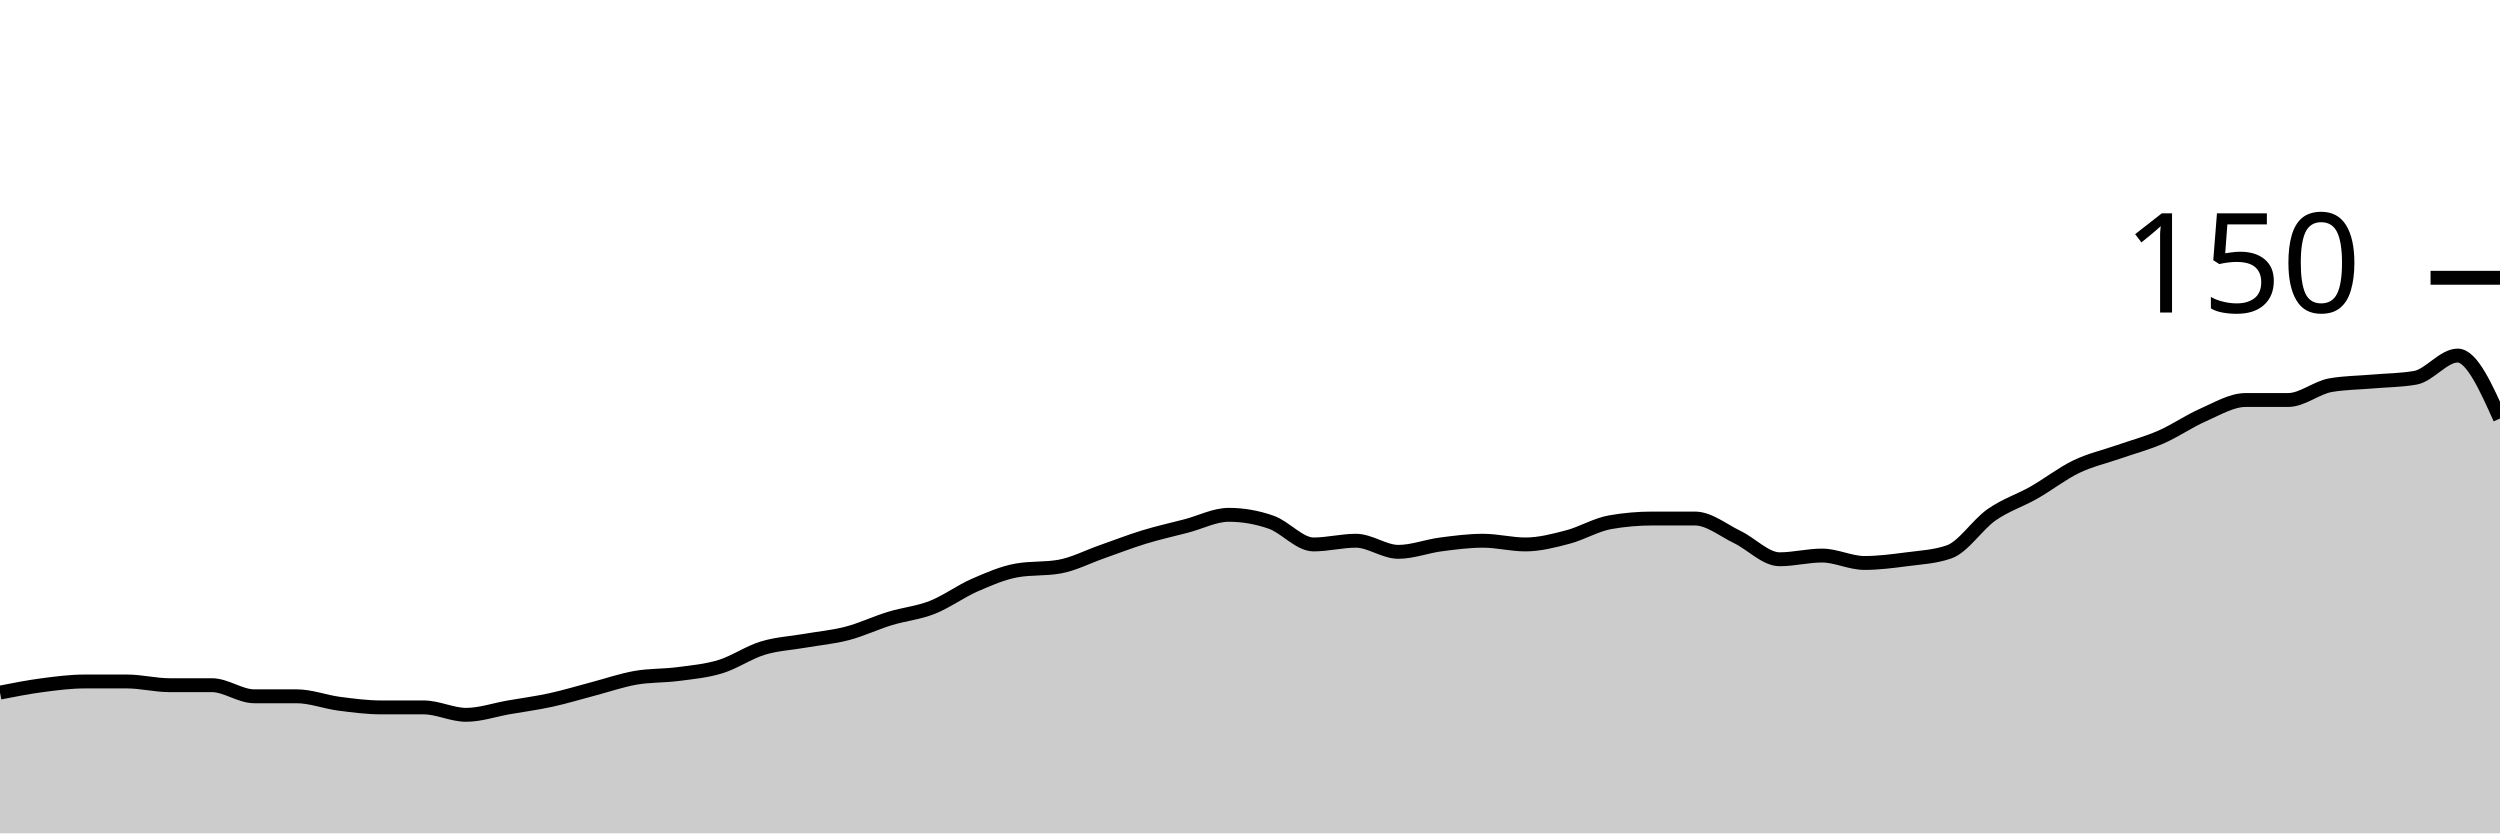
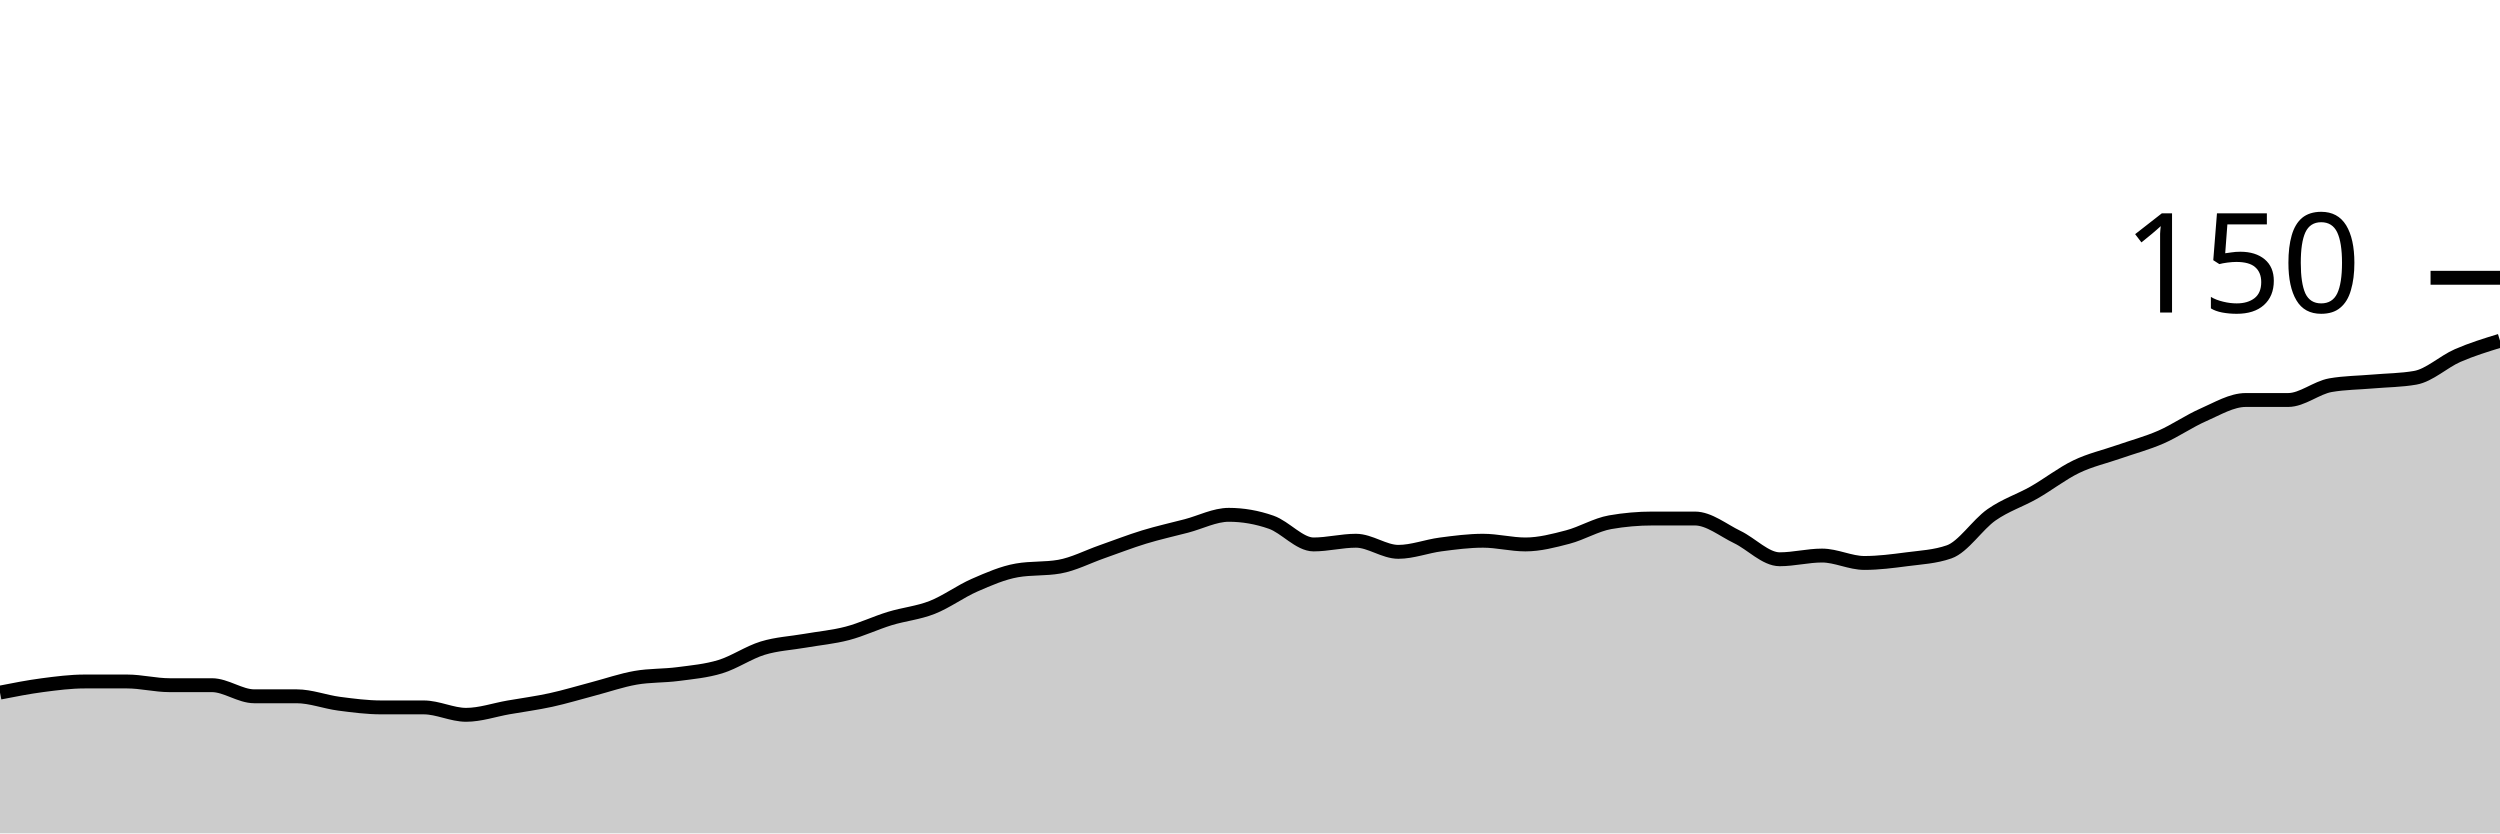
<svg xmlns="http://www.w3.org/2000/svg" viewBox="0 0 180 60">
  <g transform="translate(0,20)">
-     <path class="area" fill="rgba(0, 0, 0, 0.2)" d="M0,29.867C1.017,29.667,2.034,29.467,3.051,29.333C4.068,29.2,5.085,29.067,6.102,29.067C7.119,29.067,8.136,29.067,9.153,29.067C10.169,29.067,11.186,29.333,12.203,29.333C13.22,29.333,14.237,29.333,15.254,29.333C16.271,29.333,17.288,30.133,18.305,30.133C19.322,30.133,20.339,30.133,21.356,30.133C22.373,30.133,23.39,30.533,24.407,30.667C25.424,30.8,26.441,30.933,27.458,30.933C28.475,30.933,29.492,30.933,30.508,30.933C31.525,30.933,32.542,31.467,33.559,31.467C34.576,31.467,35.593,31.111,36.61,30.933C37.627,30.756,38.644,30.622,39.661,30.4C40.678,30.178,41.695,29.867,42.712,29.6C43.729,29.333,44.746,28.978,45.763,28.8C46.78,28.622,47.797,28.667,48.814,28.533C49.831,28.4,50.847,28.311,51.864,28C52.881,27.689,53.898,26.978,54.915,26.667C55.932,26.356,56.949,26.311,57.966,26.133C58.983,25.956,60,25.867,61.017,25.6C62.034,25.333,63.051,24.844,64.068,24.533C65.085,24.222,66.102,24.133,67.119,23.733C68.136,23.333,69.153,22.578,70.169,22.133C71.186,21.689,72.203,21.244,73.22,21.067C74.237,20.889,75.254,20.978,76.271,20.8C77.288,20.622,78.305,20.089,79.322,19.733C80.339,19.378,81.356,18.978,82.373,18.667C83.39,18.356,84.407,18.133,85.424,17.867C86.441,17.6,87.458,17.067,88.475,17.067C89.492,17.067,90.508,17.244,91.525,17.6C92.542,17.956,93.559,19.2,94.576,19.2C95.593,19.2,96.61,18.933,97.627,18.933C98.644,18.933,99.661,19.733,100.678,19.733C101.695,19.733,102.712,19.333,103.729,19.2C104.746,19.067,105.763,18.933,106.78,18.933C107.797,18.933,108.814,19.2,109.831,19.2C110.847,19.2,111.864,18.933,112.881,18.667C113.898,18.4,114.915,17.778,115.932,17.6C116.949,17.422,117.966,17.333,118.983,17.333C120,17.333,121.017,17.333,122.034,17.333C123.051,17.333,124.068,18.178,125.085,18.667C126.102,19.156,127.119,20.267,128.136,20.267C129.153,20.267,130.169,20,131.186,20C132.203,20,133.22,20.533,134.237,20.533C135.254,20.533,136.271,20.4,137.288,20.267C138.305,20.133,139.322,20.089,140.339,19.733C141.356,19.378,142.373,17.778,143.39,17.067C144.407,16.356,145.424,16.044,146.441,15.467C147.458,14.889,148.475,14.089,149.492,13.6C150.508,13.111,151.525,12.889,152.542,12.533C153.559,12.178,154.576,11.911,155.593,11.467C156.61,11.022,157.627,10.311,158.644,9.867C159.661,9.422,160.678,8.8,161.695,8.8C162.712,8.8,163.729,8.8,164.746,8.8C165.763,8.8,166.78,7.911,167.797,7.733C168.814,7.556,169.831,7.556,170.847,7.467C171.864,7.378,172.881,7.378,173.898,7.2C174.915,7.022,175.932,5.6,176.949,5.6C177.966,5.6,178.983,7.867,180,10.133L180,40C178.983,40,177.966,40,176.949,40C175.932,40,174.915,40,173.898,40C172.881,40,171.864,40,170.847,40C169.831,40,168.814,40,167.797,40C166.78,40,165.763,40,164.746,40C163.729,40,162.712,40,161.695,40C160.678,40,159.661,40,158.644,40C157.627,40,156.61,40,155.593,40C154.576,40,153.559,40,152.542,40C151.525,40,150.508,40,149.492,40C148.475,40,147.458,40,146.441,40C145.424,40,144.407,40,143.39,40C142.373,40,141.356,40,140.339,40C139.322,40,138.305,40,137.288,40C136.271,40,135.254,40,134.237,40C133.22,40,132.203,40,131.186,40C130.169,40,129.153,40,128.136,40C127.119,40,126.102,40,125.085,40C124.068,40,123.051,40,122.034,40C121.017,40,120,40,118.983,40C117.966,40,116.949,40,115.932,40C114.915,40,113.898,40,112.881,40C111.864,40,110.847,40,109.831,40C108.814,40,107.797,40,106.78,40C105.763,40,104.746,40,103.729,40C102.712,40,101.695,40,100.678,40C99.661,40,98.644,40,97.627,40C96.61,40,95.593,40,94.576,40C93.559,40,92.542,40,91.525,40C90.508,40,89.492,40,88.475,40C87.458,40,86.441,40,85.424,40C84.407,40,83.39,40,82.373,40C81.356,40,80.339,40,79.322,40C78.305,40,77.288,40,76.271,40C75.254,40,74.237,40,73.22,40C72.203,40,71.186,40,70.169,40C69.153,40,68.136,40,67.119,40C66.102,40,65.085,40,64.068,40C63.051,40,62.034,40,61.017,40C60,40,58.983,40,57.966,40C56.949,40,55.932,40,54.915,40C53.898,40,52.881,40,51.864,40C50.847,40,49.831,40,48.814,40C47.797,40,46.78,40,45.763,40C44.746,40,43.729,40,42.712,40C41.695,40,40.678,40,39.661,40C38.644,40,37.627,40,36.61,40C35.593,40,34.576,40,33.559,40C32.542,40,31.525,40,30.508,40C29.492,40,28.475,40,27.458,40C26.441,40,25.424,40,24.407,40C23.39,40,22.373,40,21.356,40C20.339,40,19.322,40,18.305,40C17.288,40,16.271,40,15.254,40C14.237,40,13.22,40,12.203,40C11.186,40,10.169,40,9.153,40C8.136,40,7.119,40,6.102,40C5.085,40,4.068,40,3.051,40C2.034,40,1.017,40,0,40Z" />
-     <path class="line" stroke="black" fill="none" d="M0,29.867C1.017,29.667,2.034,29.467,3.051,29.333C4.068,29.2,5.085,29.067,6.102,29.067C7.119,29.067,8.136,29.067,9.153,29.067C10.169,29.067,11.186,29.333,12.203,29.333C13.22,29.333,14.237,29.333,15.254,29.333C16.271,29.333,17.288,30.133,18.305,30.133C19.322,30.133,20.339,30.133,21.356,30.133C22.373,30.133,23.39,30.533,24.407,30.667C25.424,30.8,26.441,30.933,27.458,30.933C28.475,30.933,29.492,30.933,30.508,30.933C31.525,30.933,32.542,31.467,33.559,31.467C34.576,31.467,35.593,31.111,36.61,30.933C37.627,30.756,38.644,30.622,39.661,30.4C40.678,30.178,41.695,29.867,42.712,29.6C43.729,29.333,44.746,28.978,45.763,28.8C46.78,28.622,47.797,28.667,48.814,28.533C49.831,28.4,50.847,28.311,51.864,28C52.881,27.689,53.898,26.978,54.915,26.667C55.932,26.356,56.949,26.311,57.966,26.133C58.983,25.956,60,25.867,61.017,25.6C62.034,25.333,63.051,24.844,64.068,24.533C65.085,24.222,66.102,24.133,67.119,23.733C68.136,23.333,69.153,22.578,70.169,22.133C71.186,21.689,72.203,21.244,73.22,21.067C74.237,20.889,75.254,20.978,76.271,20.8C77.288,20.622,78.305,20.089,79.322,19.733C80.339,19.378,81.356,18.978,82.373,18.667C83.39,18.356,84.407,18.133,85.424,17.867C86.441,17.6,87.458,17.067,88.475,17.067C89.492,17.067,90.508,17.244,91.525,17.6C92.542,17.956,93.559,19.2,94.576,19.2C95.593,19.2,96.61,18.933,97.627,18.933C98.644,18.933,99.661,19.733,100.678,19.733C101.695,19.733,102.712,19.333,103.729,19.2C104.746,19.067,105.763,18.933,106.78,18.933C107.797,18.933,108.814,19.2,109.831,19.2C110.847,19.2,111.864,18.933,112.881,18.667C113.898,18.4,114.915,17.778,115.932,17.6C116.949,17.422,117.966,17.333,118.983,17.333C120,17.333,121.017,17.333,122.034,17.333C123.051,17.333,124.068,18.178,125.085,18.667C126.102,19.156,127.119,20.267,128.136,20.267C129.153,20.267,130.169,20,131.186,20C132.203,20,133.22,20.533,134.237,20.533C135.254,20.533,136.271,20.4,137.288,20.267C138.305,20.133,139.322,20.089,140.339,19.733C141.356,19.378,142.373,17.778,143.39,17.067C144.407,16.356,145.424,16.044,146.441,15.467C147.458,14.889,148.475,14.089,149.492,13.6C150.508,13.111,151.525,12.889,152.542,12.533C153.559,12.178,154.576,11.911,155.593,11.467C156.61,11.022,157.627,10.311,158.644,9.867C159.661,9.422,160.678,8.8,161.695,8.8C162.712,8.8,163.729,8.8,164.746,8.8C165.763,8.8,166.78,7.911,167.797,7.733C168.814,7.556,169.831,7.556,170.847,7.467C171.864,7.378,172.881,7.378,173.898,7.2C174.915,7.022,175.932,5.6,176.949,5.6C177.966,5.6,178.983,7.867,180,10.133" />
+     <path class="area" fill="rgba(0, 0, 0, 0.2)" d="M0,29.867C1.017,29.667,2.034,29.467,3.051,29.333C4.068,29.2,5.085,29.067,6.102,29.067C7.119,29.067,8.136,29.067,9.153,29.067C10.169,29.067,11.186,29.333,12.203,29.333C13.22,29.333,14.237,29.333,15.254,29.333C16.271,29.333,17.288,30.133,18.305,30.133C19.322,30.133,20.339,30.133,21.356,30.133C22.373,30.133,23.39,30.533,24.407,30.667C25.424,30.8,26.441,30.933,27.458,30.933C28.475,30.933,29.492,30.933,30.508,30.933C31.525,30.933,32.542,31.467,33.559,31.467C34.576,31.467,35.593,31.111,36.61,30.933C37.627,30.756,38.644,30.622,39.661,30.4C40.678,30.178,41.695,29.867,42.712,29.6C43.729,29.333,44.746,28.978,45.763,28.8C46.78,28.622,47.797,28.667,48.814,28.533C49.831,28.4,50.847,28.311,51.864,28C52.881,27.689,53.898,26.978,54.915,26.667C55.932,26.356,56.949,26.311,57.966,26.133C58.983,25.956,60,25.867,61.017,25.6C62.034,25.333,63.051,24.844,64.068,24.533C65.085,24.222,66.102,24.133,67.119,23.733C68.136,23.333,69.153,22.578,70.169,22.133C71.186,21.689,72.203,21.244,73.22,21.067C74.237,20.889,75.254,20.978,76.271,20.8C77.288,20.622,78.305,20.089,79.322,19.733C80.339,19.378,81.356,18.978,82.373,18.667C83.39,18.356,84.407,18.133,85.424,17.867C86.441,17.6,87.458,17.067,88.475,17.067C89.492,17.067,90.508,17.244,91.525,17.6C92.542,17.956,93.559,19.2,94.576,19.2C95.593,19.2,96.61,18.933,97.627,18.933C98.644,18.933,99.661,19.733,100.678,19.733C101.695,19.733,102.712,19.333,103.729,19.2C104.746,19.067,105.763,18.933,106.78,18.933C107.797,18.933,108.814,19.2,109.831,19.2C110.847,19.2,111.864,18.933,112.881,18.667C113.898,18.4,114.915,17.778,115.932,17.6C116.949,17.422,117.966,17.333,118.983,17.333C120,17.333,121.017,17.333,122.034,17.333C123.051,17.333,124.068,18.178,125.085,18.667C126.102,19.156,127.119,20.267,128.136,20.267C129.153,20.267,130.169,20,131.186,20C132.203,20,133.22,20.533,134.237,20.533C135.254,20.533,136.271,20.4,137.288,20.267C138.305,20.133,139.322,20.089,140.339,19.733C141.356,19.378,142.373,17.778,143.39,17.067C144.407,16.356,145.424,16.044,146.441,15.467C147.458,14.889,148.475,14.089,149.492,13.6C150.508,13.111,151.525,12.889,152.542,12.533C153.559,12.178,154.576,11.911,155.593,11.467C156.61,11.022,157.627,10.311,158.644,9.867C159.661,9.422,160.678,8.8,161.695,8.8C162.712,8.8,163.729,8.8,164.746,8.8C165.763,8.8,166.78,7.911,167.797,7.733C168.814,7.556,169.831,7.556,170.847,7.467C171.864,7.378,172.881,7.378,173.898,7.2C174.915,7.022,175.932,6.044,176.949,5.6C177.966,5.156,178.983,4.844,180,4.533L180,40C178.983,40,177.966,40,176.949,40C175.932,40,174.915,40,173.898,40C172.881,40,171.864,40,170.847,40C169.831,40,168.814,40,167.797,40C166.78,40,165.763,40,164.746,40C163.729,40,162.712,40,161.695,40C160.678,40,159.661,40,158.644,40C157.627,40,156.61,40,155.593,40C154.576,40,153.559,40,152.542,40C151.525,40,150.508,40,149.492,40C148.475,40,147.458,40,146.441,40C145.424,40,144.407,40,143.39,40C142.373,40,141.356,40,140.339,40C139.322,40,138.305,40,137.288,40C136.271,40,135.254,40,134.237,40C133.22,40,132.203,40,131.186,40C130.169,40,129.153,40,128.136,40C127.119,40,126.102,40,125.085,40C124.068,40,123.051,40,122.034,40C121.017,40,120,40,118.983,40C117.966,40,116.949,40,115.932,40C114.915,40,113.898,40,112.881,40C111.864,40,110.847,40,109.831,40C108.814,40,107.797,40,106.78,40C105.763,40,104.746,40,103.729,40C102.712,40,101.695,40,100.678,40C99.661,40,98.644,40,97.627,40C96.61,40,95.593,40,94.576,40C93.559,40,92.542,40,91.525,40C90.508,40,89.492,40,88.475,40C87.458,40,86.441,40,85.424,40C84.407,40,83.39,40,82.373,40C81.356,40,80.339,40,79.322,40C78.305,40,77.288,40,76.271,40C75.254,40,74.237,40,73.22,40C72.203,40,71.186,40,70.169,40C69.153,40,68.136,40,67.119,40C66.102,40,65.085,40,64.068,40C63.051,40,62.034,40,61.017,40C60,40,58.983,40,57.966,40C56.949,40,55.932,40,54.915,40C53.898,40,52.881,40,51.864,40C50.847,40,49.831,40,48.814,40C47.797,40,46.78,40,45.763,40C44.746,40,43.729,40,42.712,40C41.695,40,40.678,40,39.661,40C38.644,40,37.627,40,36.61,40C35.593,40,34.576,40,33.559,40C32.542,40,31.525,40,30.508,40C29.492,40,28.475,40,27.458,40C26.441,40,25.424,40,24.407,40C23.39,40,22.373,40,21.356,40C20.339,40,19.322,40,18.305,40C17.288,40,16.271,40,15.254,40C14.237,40,13.22,40,12.203,40C11.186,40,10.169,40,9.153,40C8.136,40,7.119,40,6.102,40C5.085,40,4.068,40,3.051,40C2.034,40,1.017,40,0,40Z" />
+     <path class="line" stroke="black" fill="none" d="M0,29.867C1.017,29.667,2.034,29.467,3.051,29.333C4.068,29.2,5.085,29.067,6.102,29.067C7.119,29.067,8.136,29.067,9.153,29.067C10.169,29.067,11.186,29.333,12.203,29.333C13.22,29.333,14.237,29.333,15.254,29.333C16.271,29.333,17.288,30.133,18.305,30.133C19.322,30.133,20.339,30.133,21.356,30.133C22.373,30.133,23.39,30.533,24.407,30.667C25.424,30.8,26.441,30.933,27.458,30.933C28.475,30.933,29.492,30.933,30.508,30.933C31.525,30.933,32.542,31.467,33.559,31.467C34.576,31.467,35.593,31.111,36.61,30.933C37.627,30.756,38.644,30.622,39.661,30.4C40.678,30.178,41.695,29.867,42.712,29.6C43.729,29.333,44.746,28.978,45.763,28.8C46.78,28.622,47.797,28.667,48.814,28.533C49.831,28.4,50.847,28.311,51.864,28C52.881,27.689,53.898,26.978,54.915,26.667C55.932,26.356,56.949,26.311,57.966,26.133C58.983,25.956,60,25.867,61.017,25.6C62.034,25.333,63.051,24.844,64.068,24.533C65.085,24.222,66.102,24.133,67.119,23.733C68.136,23.333,69.153,22.578,70.169,22.133C71.186,21.689,72.203,21.244,73.22,21.067C74.237,20.889,75.254,20.978,76.271,20.8C77.288,20.622,78.305,20.089,79.322,19.733C80.339,19.378,81.356,18.978,82.373,18.667C83.39,18.356,84.407,18.133,85.424,17.867C86.441,17.6,87.458,17.067,88.475,17.067C89.492,17.067,90.508,17.244,91.525,17.6C92.542,17.956,93.559,19.2,94.576,19.2C95.593,19.2,96.61,18.933,97.627,18.933C98.644,18.933,99.661,19.733,100.678,19.733C101.695,19.733,102.712,19.333,103.729,19.2C104.746,19.067,105.763,18.933,106.78,18.933C107.797,18.933,108.814,19.2,109.831,19.2C110.847,19.2,111.864,18.933,112.881,18.667C113.898,18.4,114.915,17.778,115.932,17.6C116.949,17.422,117.966,17.333,118.983,17.333C120,17.333,121.017,17.333,122.034,17.333C123.051,17.333,124.068,18.178,125.085,18.667C126.102,19.156,127.119,20.267,128.136,20.267C129.153,20.267,130.169,20,131.186,20C132.203,20,133.22,20.533,134.237,20.533C135.254,20.533,136.271,20.4,137.288,20.267C138.305,20.133,139.322,20.089,140.339,19.733C141.356,19.378,142.373,17.778,143.39,17.067C144.407,16.356,145.424,16.044,146.441,15.467C147.458,14.889,148.475,14.089,149.492,13.6C150.508,13.111,151.525,12.889,152.542,12.533C153.559,12.178,154.576,11.911,155.593,11.467C156.61,11.022,157.627,10.311,158.644,9.867C159.661,9.422,160.678,8.8,161.695,8.8C162.712,8.8,163.729,8.8,164.746,8.8C165.763,8.8,166.78,7.911,167.797,7.733C168.814,7.556,169.831,7.556,170.847,7.467C171.864,7.378,172.881,7.378,173.898,7.2C174.915,7.022,175.932,6.044,176.949,5.6C177.966,5.156,178.983,4.844,180,4.533" />
    <path class="axis-ceiling" stroke-width="1" stroke="black" fill="none" d="M175,0L180,0" />
    <text class="axis-ceiling-label" font-family="sans-serif" text-anchor="end" font-size="10px" x="170" y="2.5">150</text>
  </g>
</svg>
